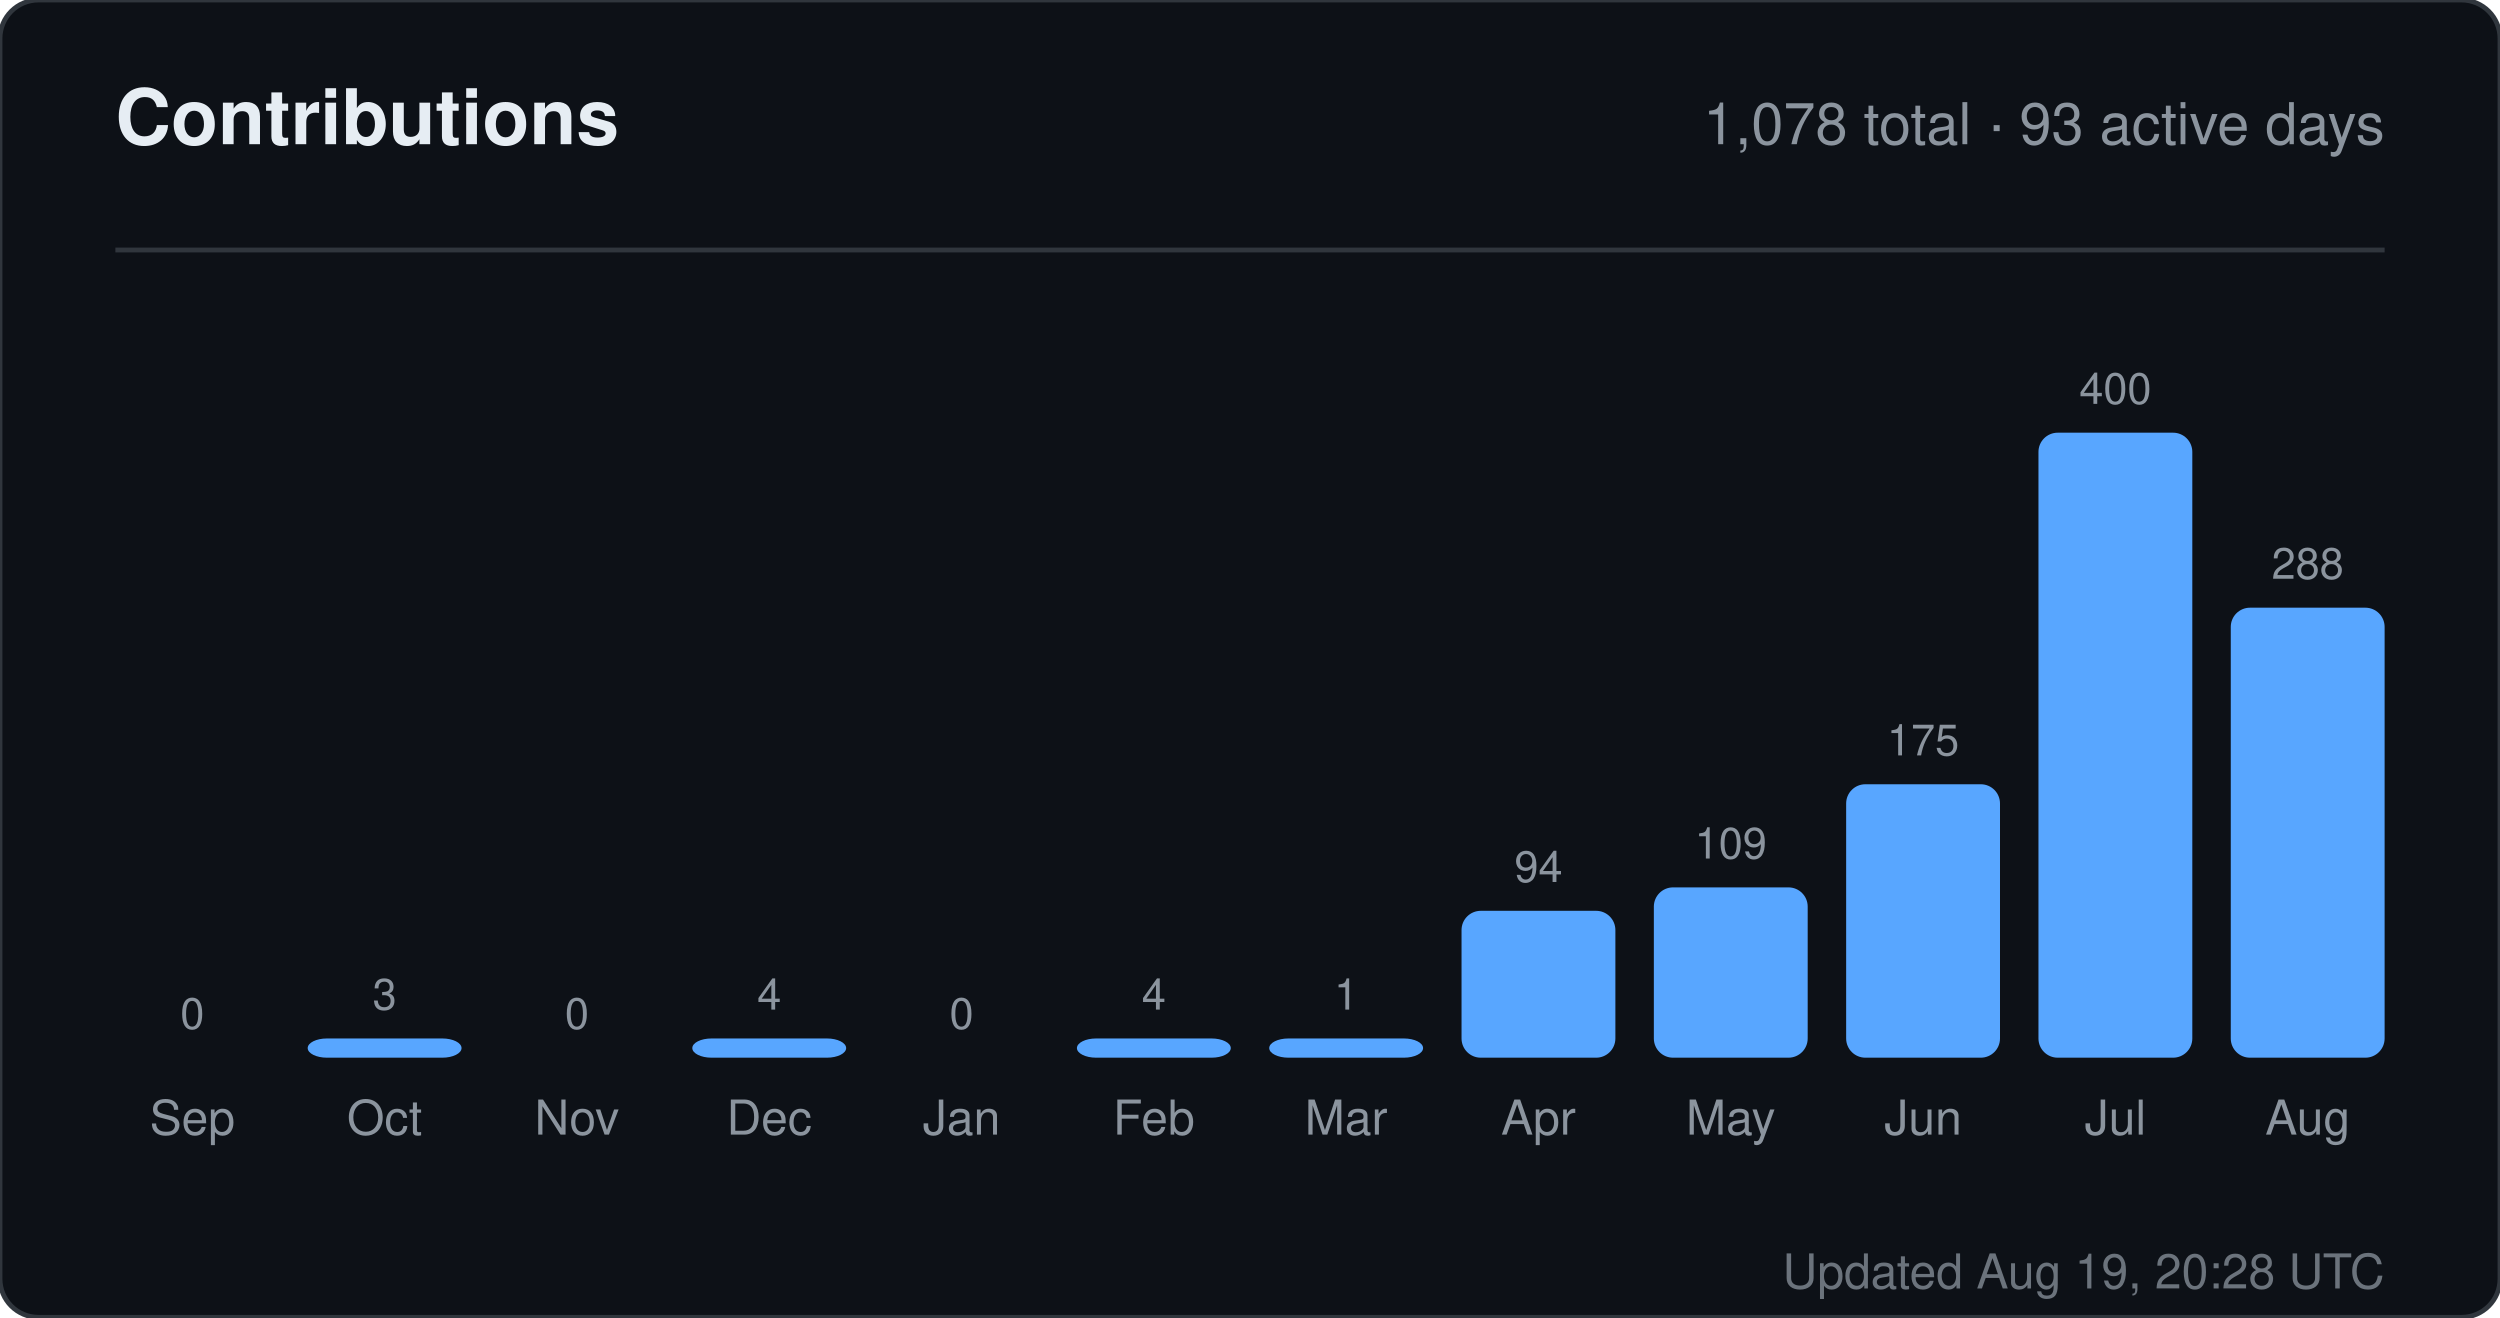
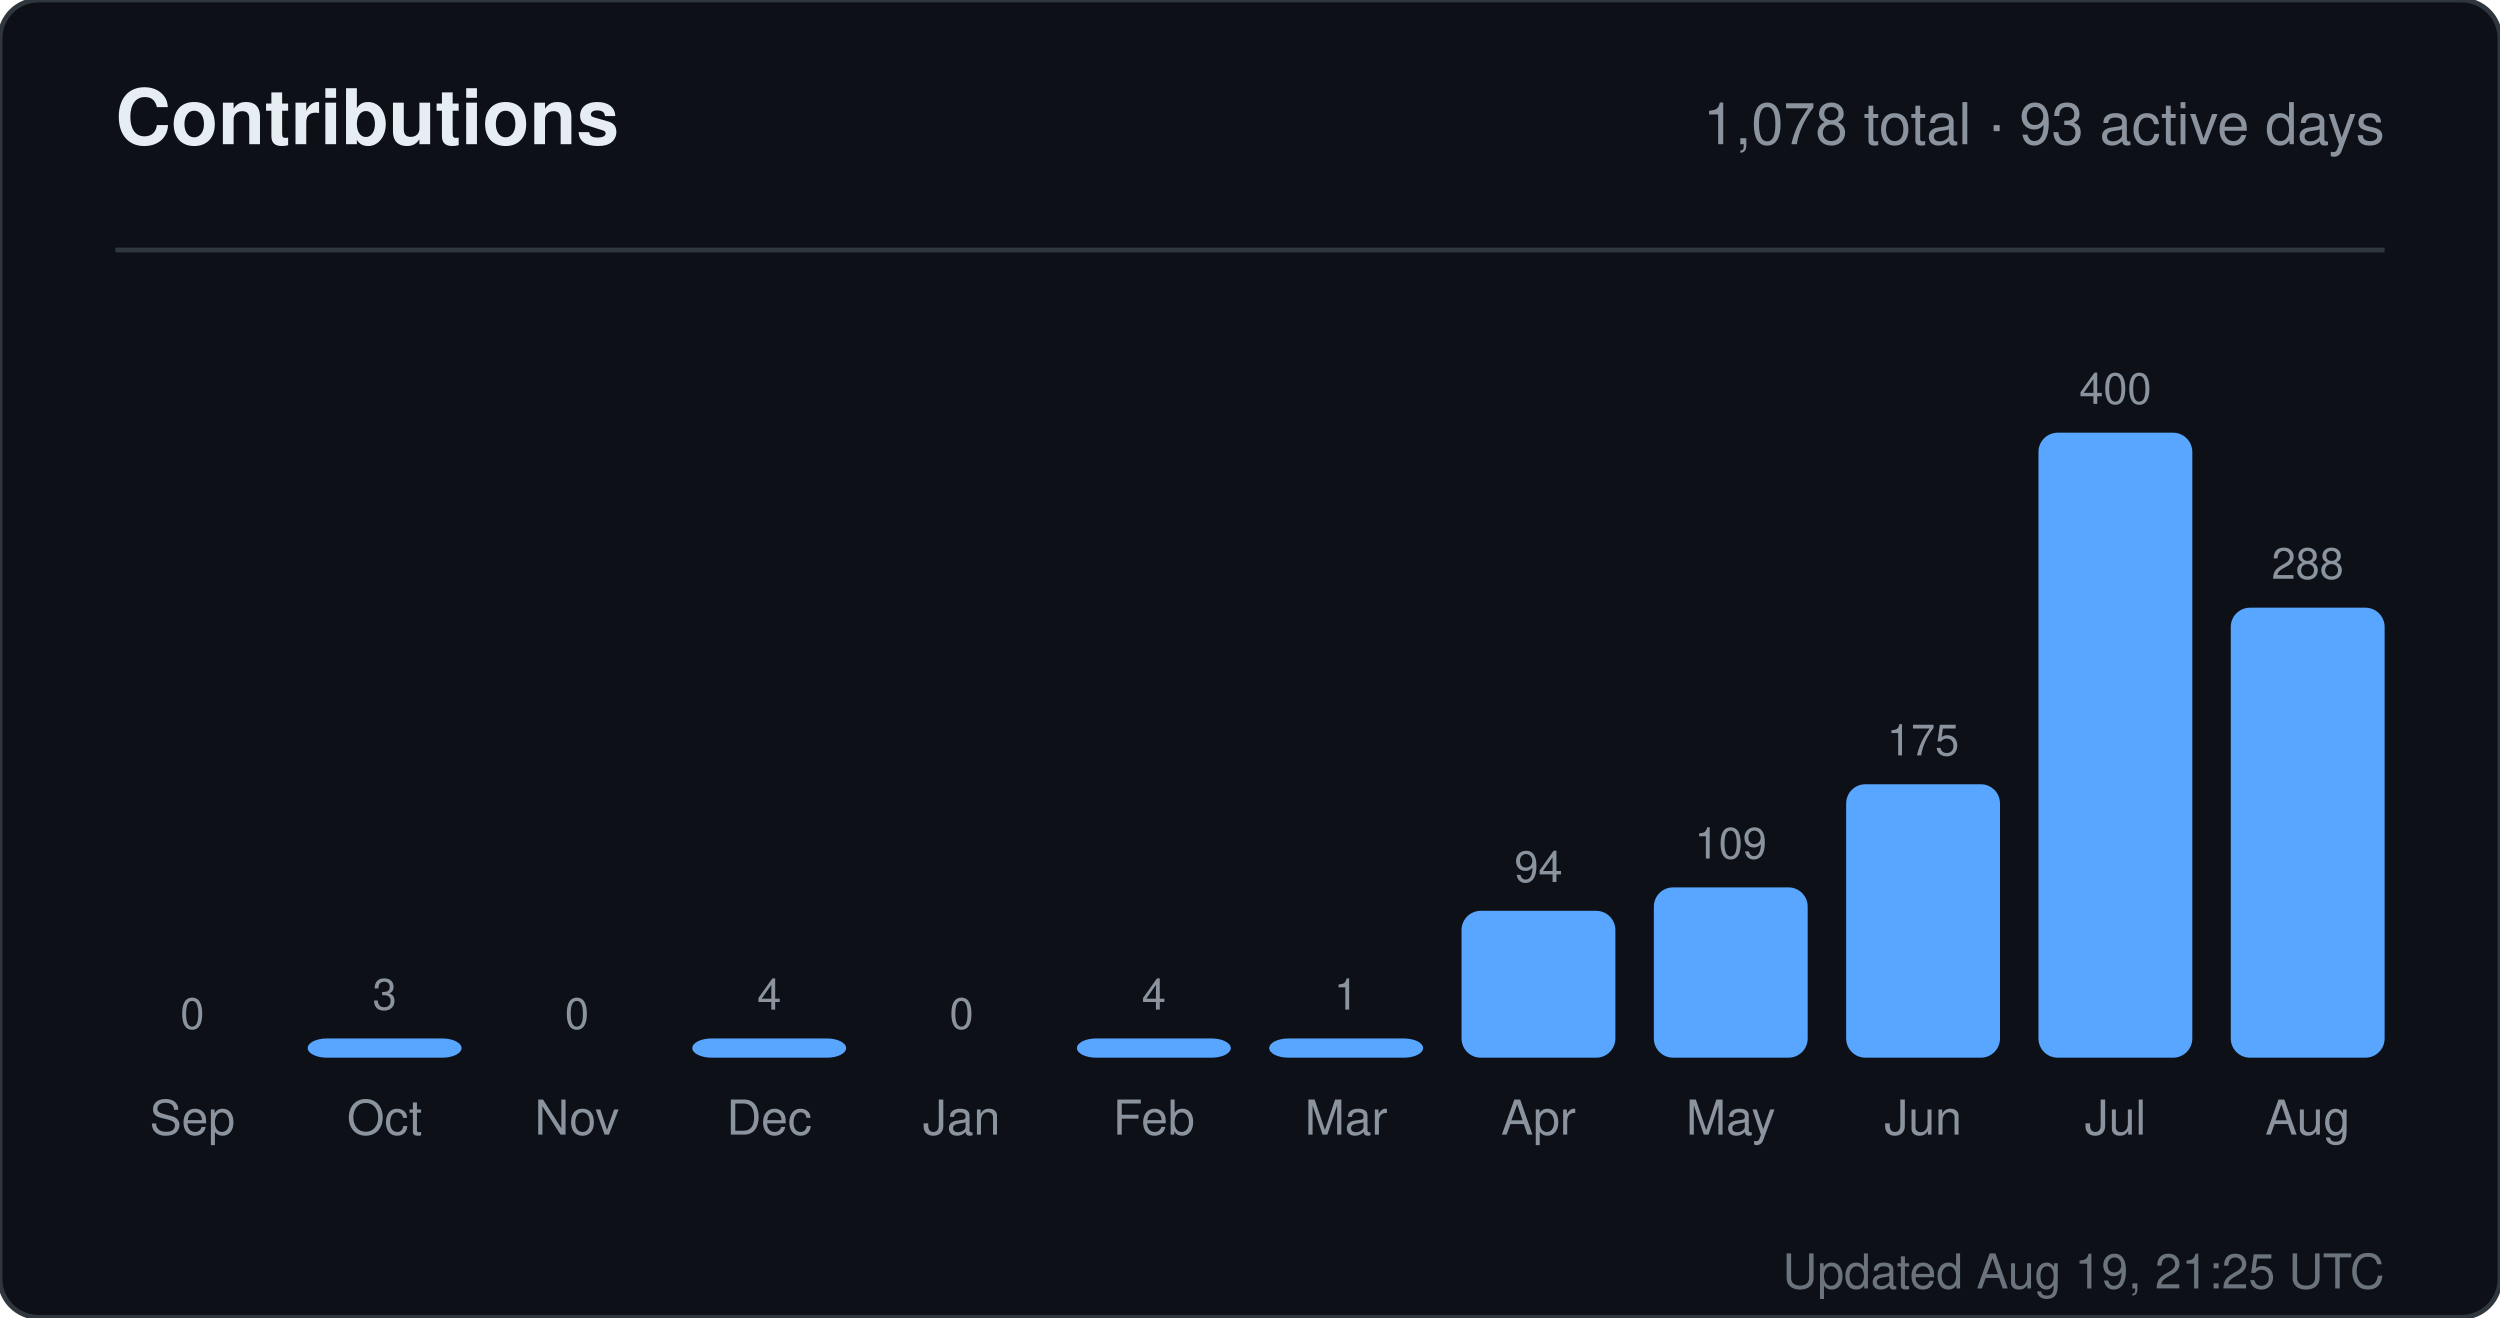
<svg xmlns="http://www.w3.org/2000/svg" width="520" height="274" viewBox="0 0 520 274" role="img" aria-label="Contributions for sandiirawan12">
  <rect width="520" height="274" rx="8" fill="#0d1117" stroke="#30363d" />
  <g font-family="-apple-system, BlinkMacSystemFont, Segoe UI, Helvetica, Arial, sans-serif">
    <text x="24" y="30" fill="#e6edf3" font-size="16" font-weight="700">Contributions</text>
    <text x="496" y="30" fill="#8b949e" font-size="12" text-anchor="end">1,078 total · 93 active days</text>
    <line x1="24" y1="52" x2="496" y2="52" stroke="#30363d" />
    <text x="40" y="214" fill="#8b949e" font-size="9" text-anchor="middle">0</text>
    <rect x="24" y="220" width="32" height="0" rx="4" fill="#58a6ff" />
    <text x="40" y="236" fill="#8b949e" font-size="10" text-anchor="middle">Sep</text>
    <text x="80" y="210" fill="#8b949e" font-size="9" text-anchor="middle">3</text>
    <rect x="64" y="216" width="32" height="4" rx="4" fill="#58a6ff" />
    <text x="80" y="236" fill="#8b949e" font-size="10" text-anchor="middle">Oct</text>
    <text x="120" y="214" fill="#8b949e" font-size="9" text-anchor="middle">0</text>
    <rect x="104" y="220" width="32" height="0" rx="4" fill="#58a6ff" />
    <text x="120" y="236" fill="#8b949e" font-size="10" text-anchor="middle">Nov</text>
    <text x="160" y="210" fill="#8b949e" font-size="9" text-anchor="middle">4</text>
    <rect x="144" y="216" width="32" height="4" rx="4" fill="#58a6ff" />
    <text x="160" y="236" fill="#8b949e" font-size="10" text-anchor="middle">Dec</text>
    <text x="200" y="214" fill="#8b949e" font-size="9" text-anchor="middle">0</text>
    <rect x="184" y="220" width="32" height="0" rx="4" fill="#58a6ff" />
    <text x="200" y="236" fill="#8b949e" font-size="10" text-anchor="middle">Jan</text>
    <text x="240" y="210" fill="#8b949e" font-size="9" text-anchor="middle">4</text>
    <rect x="224" y="216" width="32" height="4" rx="4" fill="#58a6ff" />
    <text x="240" y="236" fill="#8b949e" font-size="10" text-anchor="middle">Feb</text>
    <text x="280" y="210" fill="#8b949e" font-size="9" text-anchor="middle">1</text>
    <rect x="264" y="216" width="32" height="4" rx="4" fill="#58a6ff" />
    <text x="280" y="236" fill="#8b949e" font-size="10" text-anchor="middle">Mar</text>
    <text x="320" y="183.45" fill="#8b949e" font-size="9" text-anchor="middle">94</text>
    <rect x="304" y="189.45" width="32" height="30.55" rx="4" fill="#58a6ff" />
    <text x="320" y="236" fill="#8b949e" font-size="10" text-anchor="middle">Apr</text>
    <text x="360" y="178.575" fill="#8b949e" font-size="9" text-anchor="middle">109</text>
    <rect x="344" y="184.575" width="32" height="35.425" rx="4" fill="#58a6ff" />
    <text x="360" y="236" fill="#8b949e" font-size="10" text-anchor="middle">May</text>
    <text x="400" y="157.125" fill="#8b949e" font-size="9" text-anchor="middle">175</text>
    <rect x="384" y="163.125" width="32" height="56.875" rx="4" fill="#58a6ff" />
    <text x="400" y="236" fill="#8b949e" font-size="10" text-anchor="middle">Jun</text>
    <text x="440" y="84" fill="#8b949e" font-size="9" text-anchor="middle">400</text>
    <rect x="424" y="90" width="32" height="130" rx="4" fill="#58a6ff" />
    <text x="440" y="236" fill="#8b949e" font-size="10" text-anchor="middle">Jul</text>
    <text x="480" y="120.4" fill="#8b949e" font-size="9" text-anchor="middle">288</text>
    <rect x="464" y="126.4" width="32" height="93.6" rx="4" fill="#58a6ff" />
    <text x="480" y="236" fill="#8b949e" font-size="10" text-anchor="middle">Aug</text>
-     <text x="496" y="268" fill="#8b949e" font-size="10" text-anchor="end" opacity="0.75">Updated Aug 19, 20:28 UTC</text>
+     <text x="496" y="268" fill="#8b949e" font-size="10" text-anchor="end" opacity="0.75">Updated Aug 19, 21:25 UTC</text>
  </g>
</svg>
